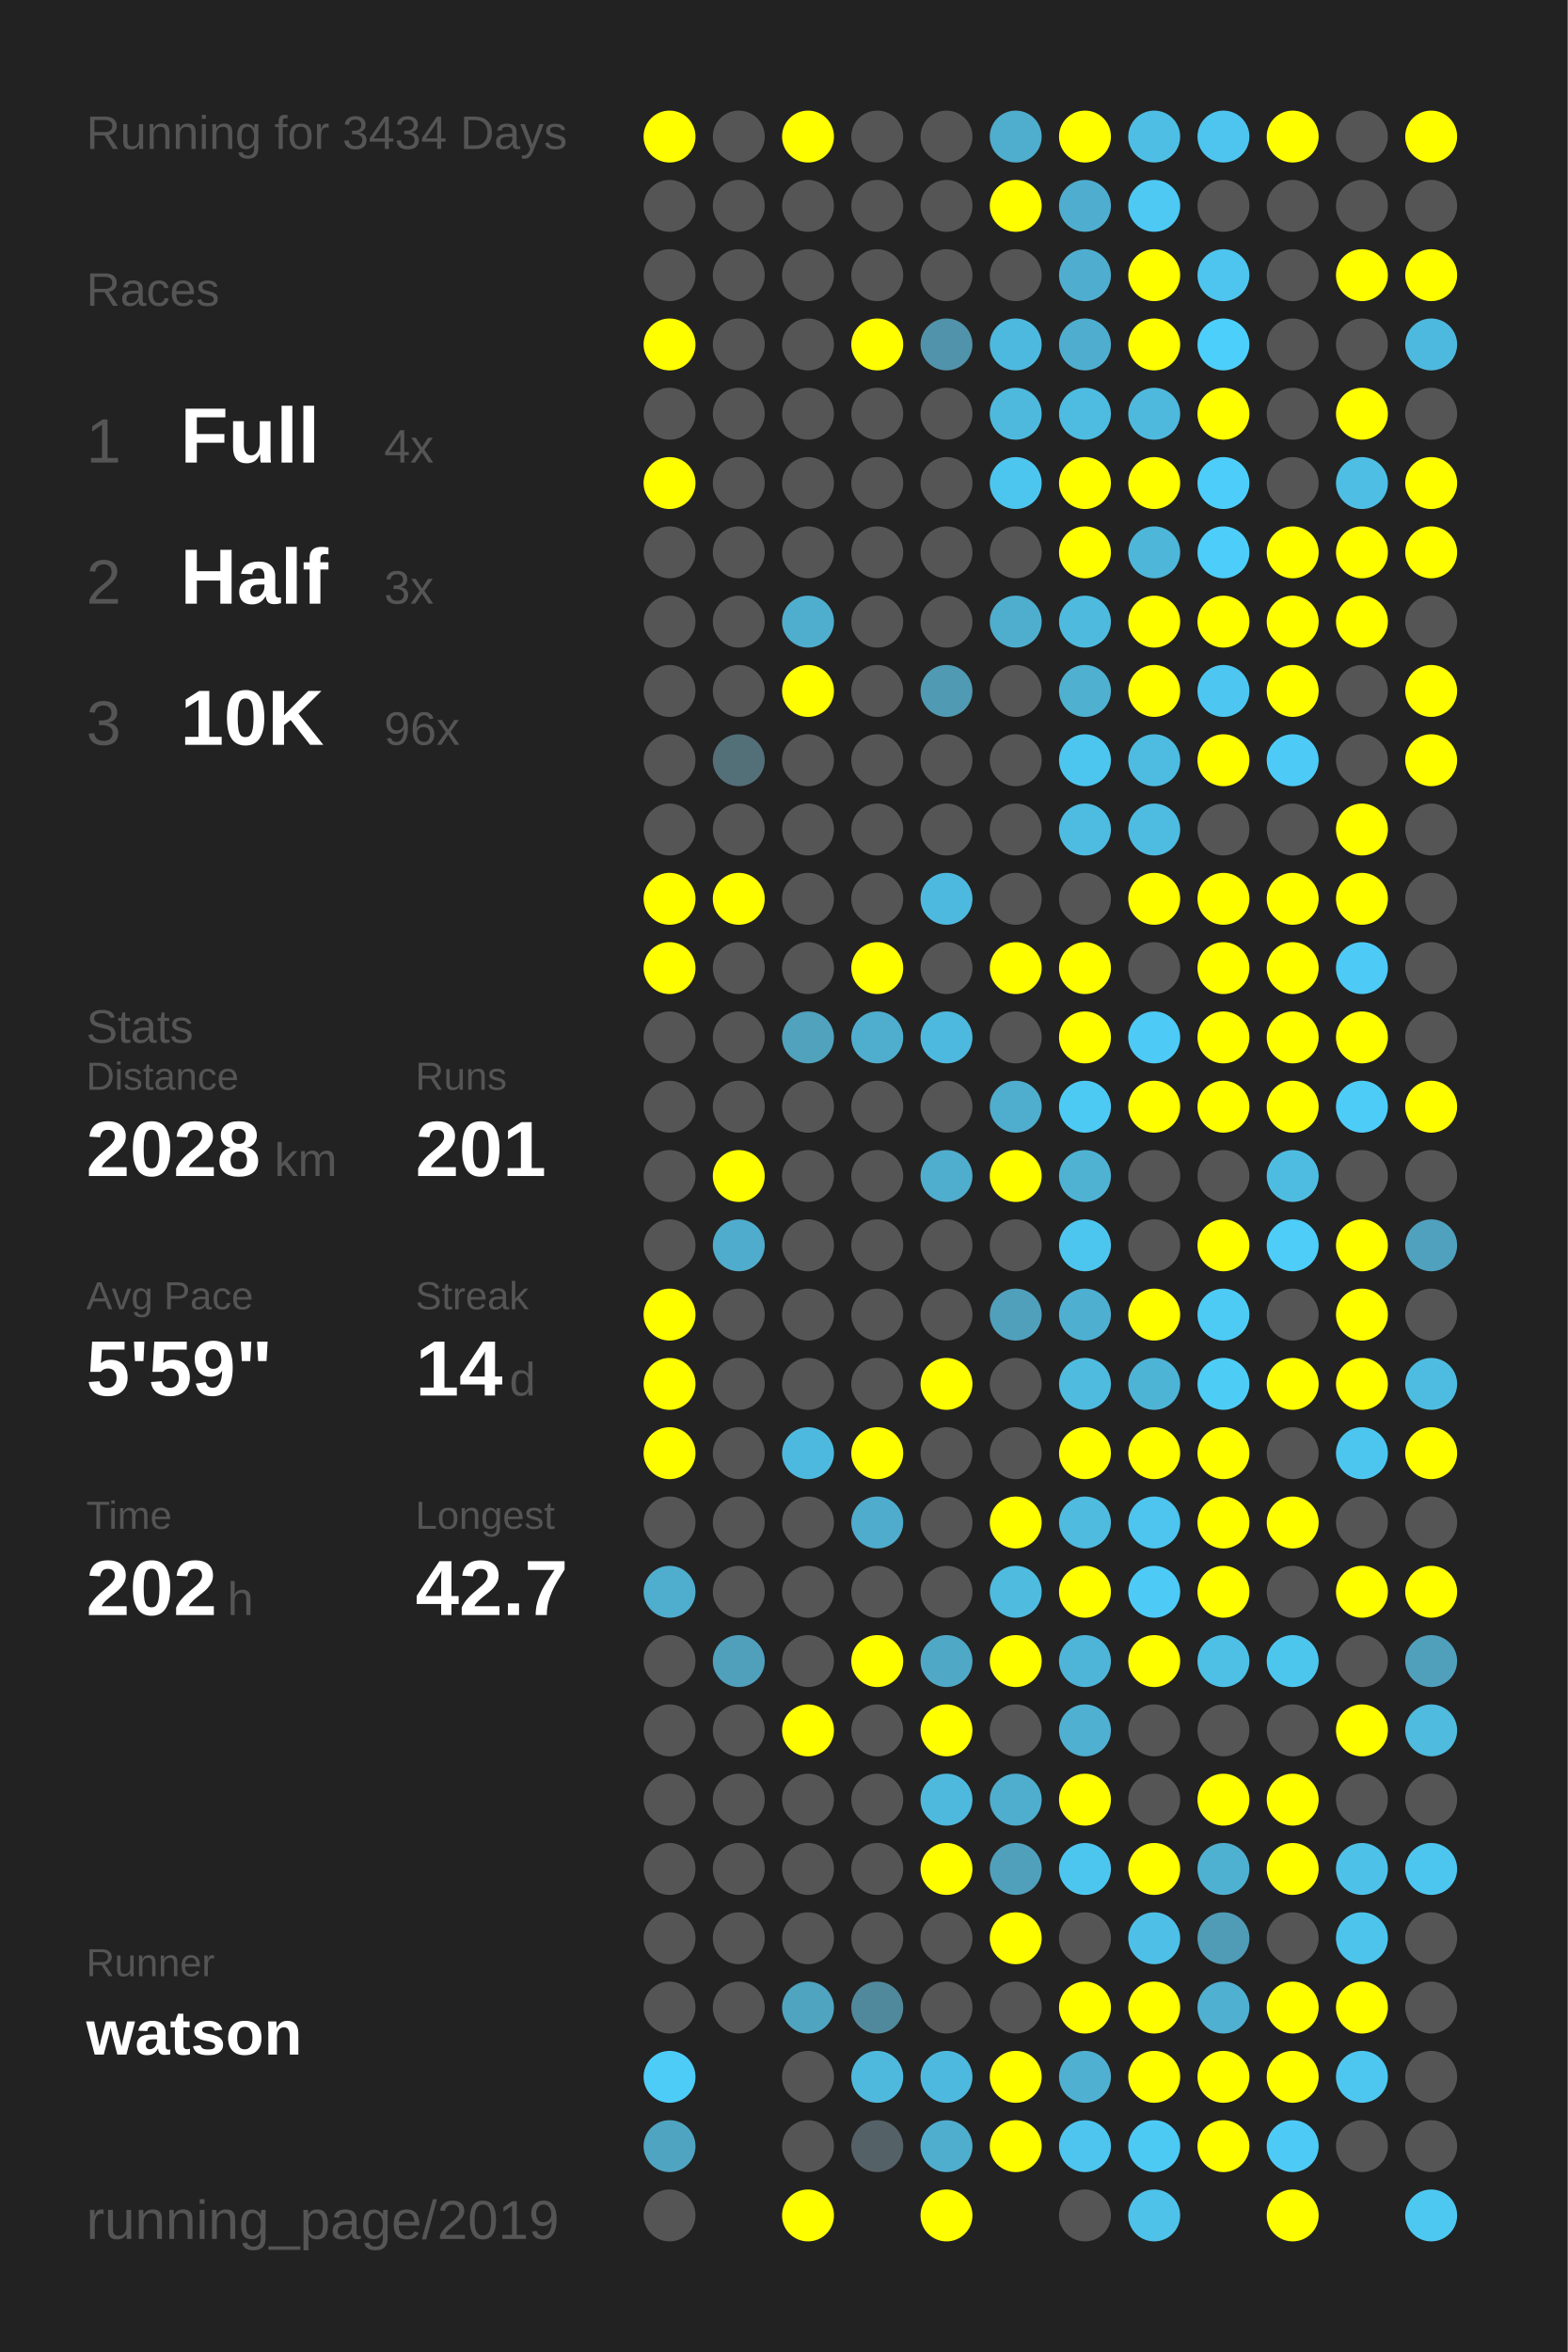
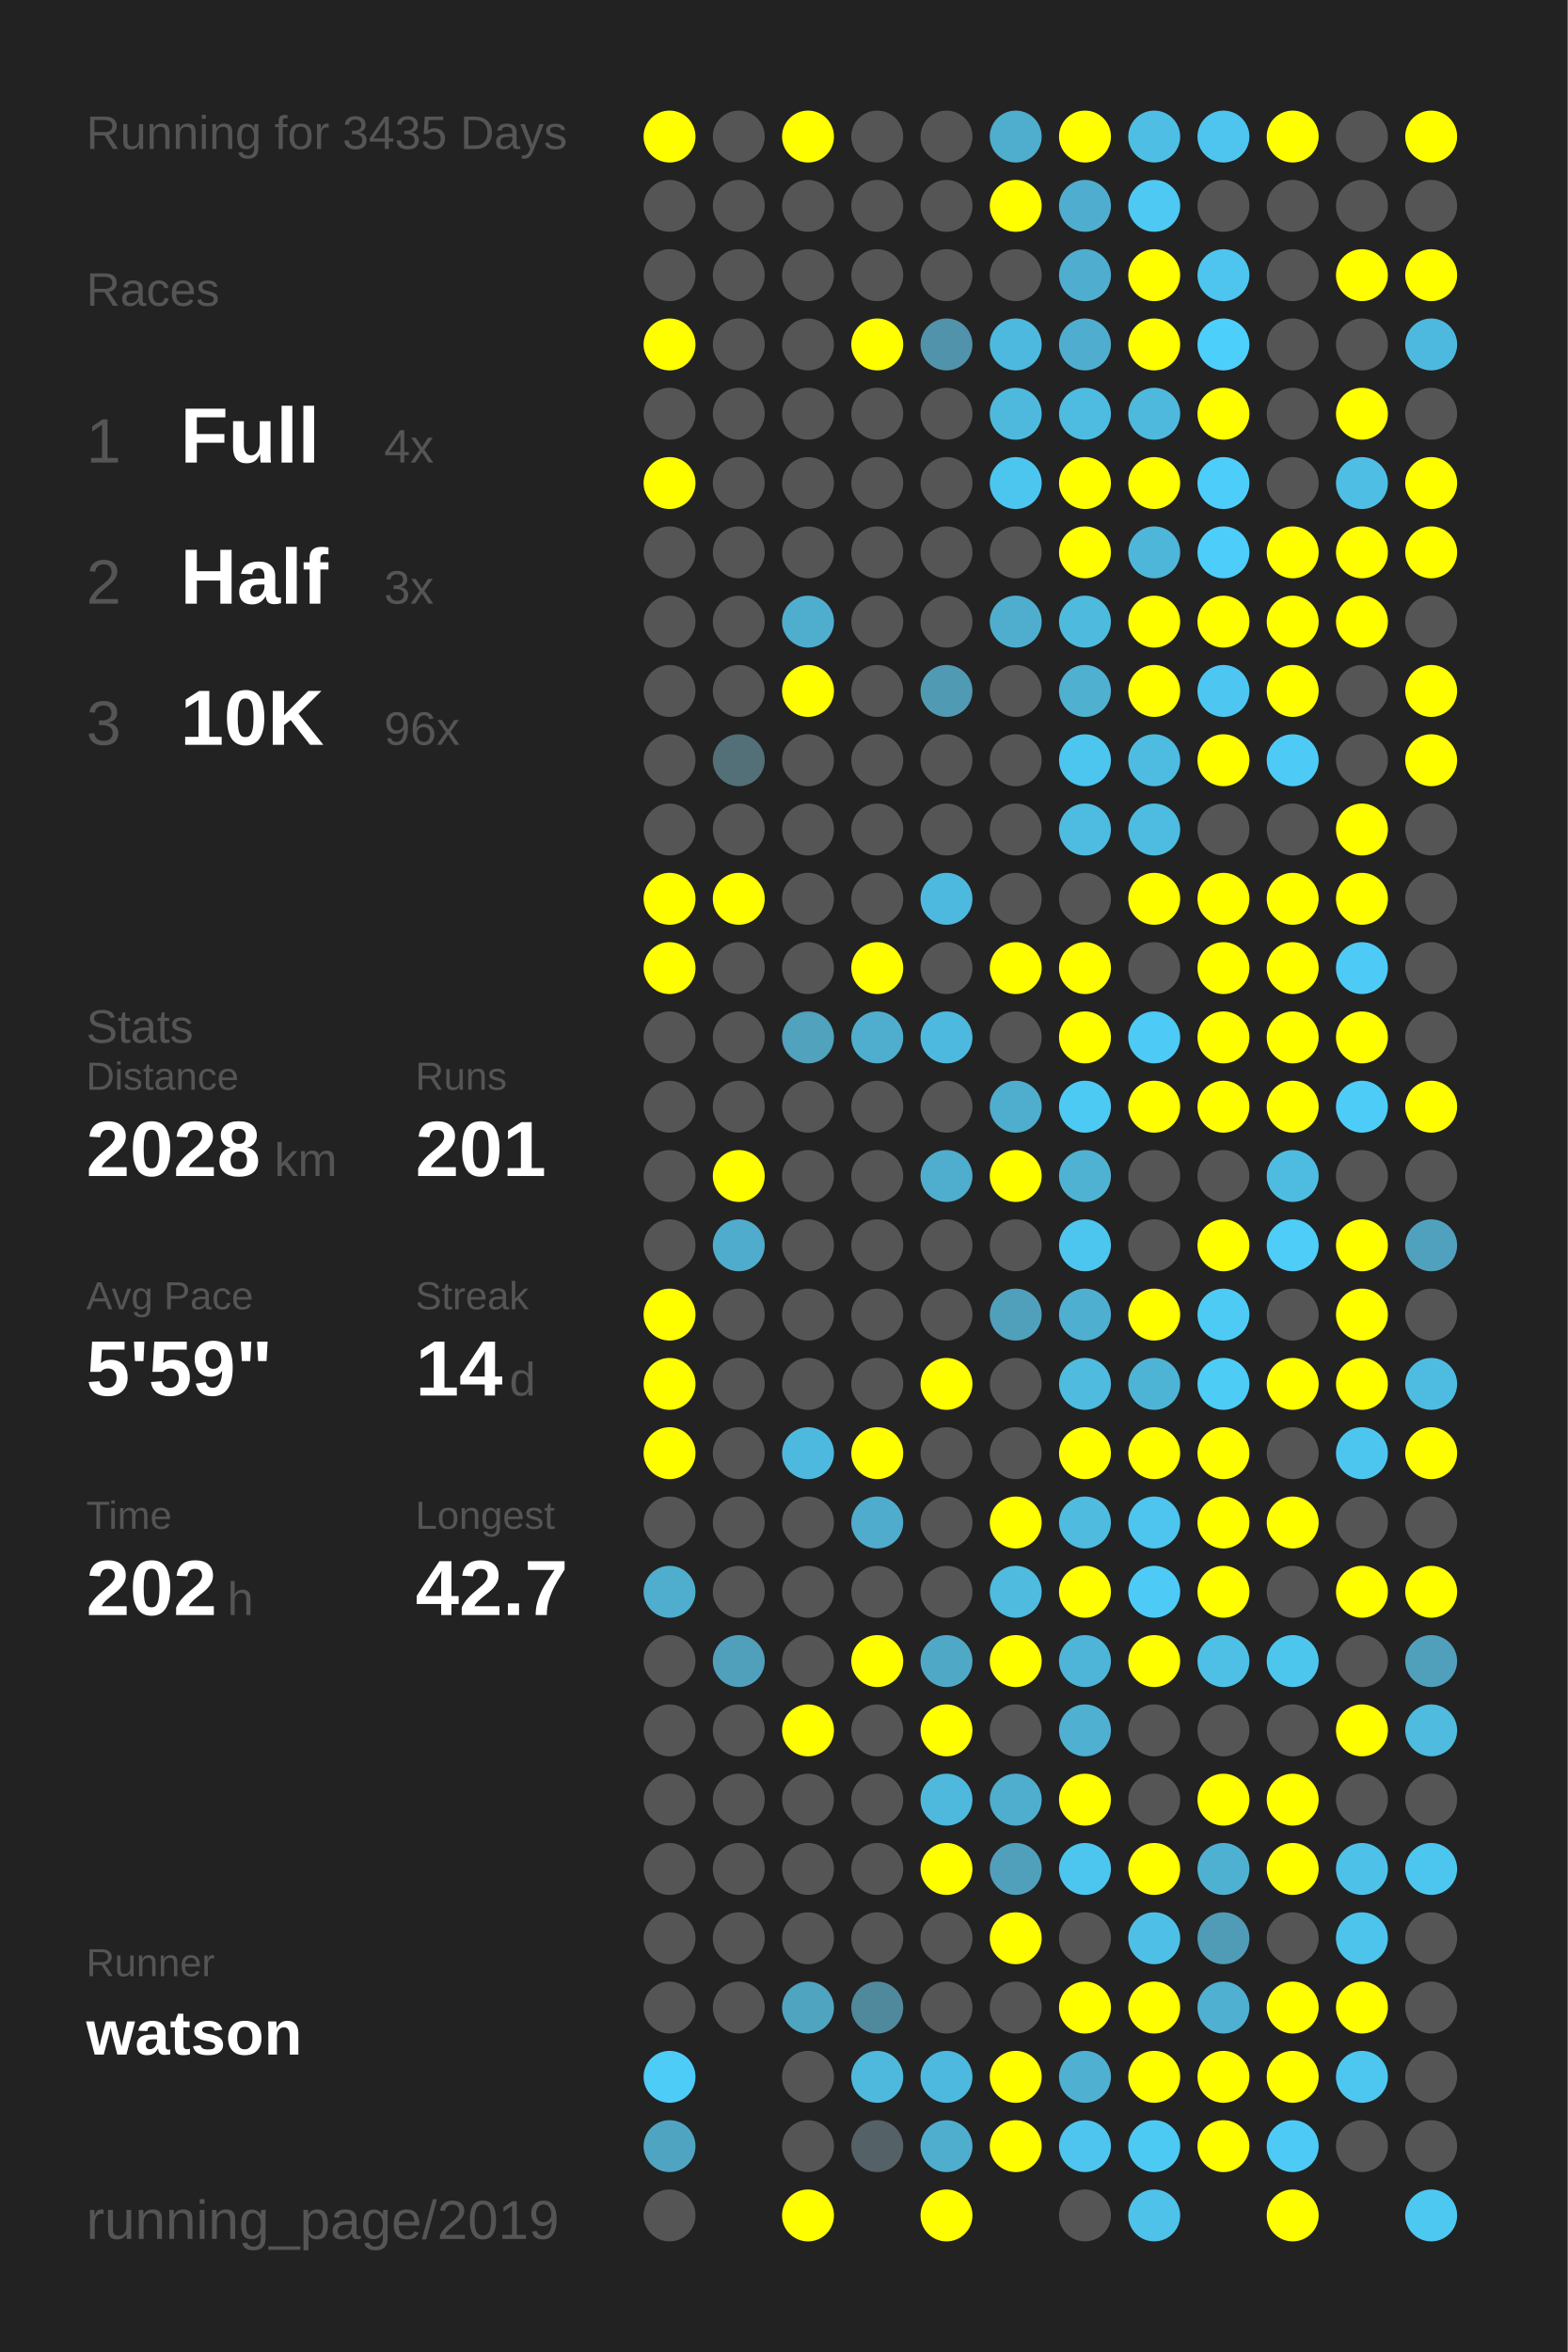
<svg xmlns="http://www.w3.org/2000/svg" baseProfile="full" height="300mm" version="1.1" viewBox="0,0,200,300" width="200mm">
  <defs />
  <rect fill="#222222" height="300" width="200" x="0" y="0" />
-   <text fill="#555555" style="font-size:6px; font-family:Arial;" x="11" y="19">Running for 3434 Days</text>
+   <text fill="#555555" style="font-size:6px; font-family:Arial;" x="11" y="19">Running for 3435 Days</text>
  <text fill="#555555" style="font-size:6px; font-family:Arial;" x="11" y="39">Races</text>
  <text fill="#555555" style="font-size:8px; font-family:Arial;" x="11" y="59">1</text>
  <text fill="#FFFFFF" style="font-size:10px; font-family:Arial; font-weight:bold;" x="23" y="59">Full</text>
  <text fill="#555555" style="font-size:6px; font-family:Arial;" x="49" y="59">4x</text>
  <text fill="#555555" style="font-size:8px; font-family:Arial;" x="11" y="77">2</text>
  <text fill="#FFFFFF" style="font-size:10px; font-family:Arial; font-weight:bold;" x="23" y="77">Half</text>
  <text fill="#555555" style="font-size:6px; font-family:Arial;" x="49" y="77">3x</text>
  <text fill="#555555" style="font-size:8px; font-family:Arial;" x="11" y="95">3</text>
  <text fill="#FFFFFF" style="font-size:10px; font-family:Arial; font-weight:bold;" x="23" y="95">10K</text>
  <text fill="#555555" style="font-size:6px; font-family:Arial;" x="49" y="95">96x</text>
  <text fill="#555555" style="font-size:6px; font-family:Arial;" x="11" y="133">Stats</text>
  <text fill="#555555" style="font-size:5px; font-family:Arial;" x="11" y="139">Distance</text>
  <text fill="#FFFFFF" style="font-size:10px; font-family:Arial; font-weight:bold;" x="11" y="150">2028</text>
  <text fill="#555555" style="font-size:6px; font-family:Arial;" x="35" y="150">km</text>
  <text fill="#555555" style="font-size:5px; font-family:Arial;" x="53" y="139">Runs</text>
  <text fill="#FFFFFF" style="font-size:10px; font-family:Arial; font-weight:bold;" x="53" y="150">201</text>
  <text fill="#555555" style="font-size:5px; font-family:Arial;" x="11" y="167">Avg Pace</text>
  <text fill="#FFFFFF" style="font-size:10px; font-family:Arial; font-weight:bold;" x="11" y="178">5'59"</text>
  <text fill="#555555" style="font-size:5px; font-family:Arial;" x="53" y="167">Streak</text>
  <text fill="#FFFFFF" style="font-size:10px; font-family:Arial; font-weight:bold;" x="53" y="178">14</text>
  <text fill="#555555" style="font-size:6px; font-family:Arial;" x="65" y="178">d</text>
  <text fill="#555555" style="font-size:5px; font-family:Arial;" x="11" y="195">Time</text>
  <text fill="#FFFFFF" style="font-size:10px; font-family:Arial; font-weight:bold;" x="11" y="206">202</text>
  <text fill="#555555" style="font-size:6px; font-family:Arial;" x="29" y="206">h</text>
  <text fill="#555555" style="font-size:5px; font-family:Arial;" x="53" y="195">Longest</text>
  <text fill="#FFFFFF" style="font-size:10px; font-family:Arial; font-weight:bold;" x="53" y="206">42.7</text>
  <text fill="#555555" style="font-size:5px; font-family:Arial;" x="11" y="252.065">Runner</text>
  <text fill="#FFFFFF" style="font-size:8px; font-family:Arial; font-weight:bold;" x="11" y="262.065">watson</text>
  <text fill="#555555" style="font-size:7px; font-family:Arial;" x="11" y="285.581">running_page/2019</text>
  <circle cx="85.417" cy="17.419" fill="#FFFF00" r="3.312" />
  <circle cx="85.417" cy="26.258" fill="#555555" r="3.312" />
  <circle cx="85.417" cy="35.097" fill="#555555" r="3.312" />
  <circle cx="85.417" cy="43.935" fill="#FFFF00" r="3.312" />
  <circle cx="85.417" cy="52.774" fill="#555555" r="3.312" />
  <circle cx="85.417" cy="61.613" fill="#FFFF00" r="3.312" />
  <circle cx="85.417" cy="70.452" fill="#555555" r="3.312" />
  <circle cx="85.417" cy="79.29" fill="#555555" r="3.312" />
  <circle cx="85.417" cy="88.129" fill="#555555" r="3.312" />
  <circle cx="85.417" cy="96.968" fill="#555555" r="3.312" />
  <circle cx="85.417" cy="105.806" fill="#555555" r="3.312" />
  <circle cx="85.417" cy="114.645" fill="#FFFF00" r="3.312" />
  <circle cx="85.417" cy="123.484" fill="#FFFF00" r="3.312" />
  <circle cx="85.417" cy="132.323" fill="#555555" r="3.312" />
  <circle cx="85.417" cy="141.161" fill="#555555" r="3.312" />
  <circle cx="85.417" cy="150" fill="#555555" r="3.312" />
  <circle cx="85.417" cy="158.839" fill="#555555" r="3.312" />
  <circle cx="85.417" cy="167.677" fill="#FFFF00" r="3.312" />
  <circle cx="85.417" cy="176.516" fill="#FFFF00" r="3.312" />
  <circle cx="85.417" cy="185.355" fill="#FFFF00" r="3.312" />
  <circle cx="85.417" cy="194.194" fill="#555555" r="3.312" />
  <circle cx="85.417" cy="203.032" fill="#4fadcd" r="3.312" />
  <circle cx="85.417" cy="211.871" fill="#555555" r="3.312" />
  <circle cx="85.417" cy="220.71" fill="#555555" r="3.312" />
  <circle cx="85.417" cy="229.548" fill="#555555" r="3.312" />
  <circle cx="85.417" cy="238.387" fill="#555555" r="3.312" />
  <circle cx="85.417" cy="247.226" fill="#555555" r="3.312" />
  <circle cx="85.417" cy="256.065" fill="#555555" r="3.312" />
  <circle cx="85.417" cy="264.903" fill="#4dccf8" r="3.312" />
  <circle cx="85.417" cy="273.742" fill="#4fa5c1" r="3.312" />
  <circle cx="85.417" cy="282.581" fill="#555555" r="3.312" />
  <circle cx="94.25" cy="17.419" fill="#555555" r="3.312" />
  <circle cx="94.25" cy="26.258" fill="#555555" r="3.312" />
  <circle cx="94.25" cy="35.097" fill="#555555" r="3.312" />
  <circle cx="94.25" cy="43.935" fill="#555555" r="3.312" />
  <circle cx="94.25" cy="52.774" fill="#555555" r="3.312" />
  <circle cx="94.25" cy="61.613" fill="#555555" r="3.312" />
  <circle cx="94.25" cy="70.452" fill="#555555" r="3.312" />
  <circle cx="94.25" cy="79.29" fill="#555555" r="3.312" />
  <circle cx="94.25" cy="88.129" fill="#555555" r="3.312" />
  <circle cx="94.25" cy="96.968" fill="#536f78" r="3.312" />
  <circle cx="94.25" cy="105.806" fill="#555555" r="3.312" />
  <circle cx="94.25" cy="114.645" fill="#FFFF00" r="3.312" />
  <circle cx="94.25" cy="123.484" fill="#555555" r="3.312" />
  <circle cx="94.25" cy="132.323" fill="#555555" r="3.312" />
  <circle cx="94.25" cy="141.161" fill="#555555" r="3.312" />
  <circle cx="94.25" cy="150" fill="#FFFF00" r="3.312" />
  <circle cx="94.25" cy="158.839" fill="#4faccc" r="3.312" />
  <circle cx="94.25" cy="167.677" fill="#555555" r="3.312" />
  <circle cx="94.25" cy="176.516" fill="#555555" r="3.312" />
  <circle cx="94.25" cy="185.355" fill="#555555" r="3.312" />
  <circle cx="94.25" cy="194.194" fill="#555555" r="3.312" />
  <circle cx="94.25" cy="203.032" fill="#555555" r="3.312" />
  <circle cx="94.25" cy="211.871" fill="#50a0bc" r="3.312" />
  <circle cx="94.25" cy="220.71" fill="#555555" r="3.312" />
  <circle cx="94.25" cy="229.548" fill="#555555" r="3.312" />
  <circle cx="94.25" cy="238.387" fill="#555555" r="3.312" />
  <circle cx="94.25" cy="247.226" fill="#555555" r="3.312" />
  <circle cx="94.25" cy="256.065" fill="#555555" r="3.312" />
  <circle cx="103.083" cy="17.419" fill="#FFFF00" r="3.312" />
  <circle cx="103.083" cy="26.258" fill="#555555" r="3.312" />
  <circle cx="103.083" cy="35.097" fill="#555555" r="3.312" />
  <circle cx="103.083" cy="43.935" fill="#555555" r="3.312" />
  <circle cx="103.083" cy="52.774" fill="#555555" r="3.312" />
  <circle cx="103.083" cy="61.613" fill="#555555" r="3.312" />
  <circle cx="103.083" cy="70.452" fill="#555555" r="3.312" />
  <circle cx="103.083" cy="79.29" fill="#4faece" r="3.312" />
  <circle cx="103.083" cy="88.129" fill="#FFFF00" r="3.312" />
  <circle cx="103.083" cy="96.968" fill="#555555" r="3.312" />
  <circle cx="103.083" cy="105.806" fill="#555555" r="3.312" />
  <circle cx="103.083" cy="114.645" fill="#555555" r="3.312" />
  <circle cx="103.083" cy="123.484" fill="#555555" r="3.312" />
  <circle cx="103.083" cy="132.323" fill="#50a2bd" r="3.312" />
  <circle cx="103.083" cy="141.161" fill="#555555" r="3.312" />
  <circle cx="103.083" cy="150" fill="#555555" r="3.312" />
  <circle cx="103.083" cy="158.839" fill="#555555" r="3.312" />
  <circle cx="103.083" cy="167.677" fill="#555555" r="3.312" />
  <circle cx="103.083" cy="176.516" fill="#555555" r="3.312" />
  <circle cx="103.083" cy="185.355" fill="#4eb9de" r="3.312" />
  <circle cx="103.083" cy="194.194" fill="#555555" r="3.312" />
  <circle cx="103.083" cy="203.032" fill="#555555" r="3.312" />
  <circle cx="103.083" cy="211.871" fill="#555555" r="3.312" />
  <circle cx="103.083" cy="220.71" fill="#FFFF00" r="3.312" />
  <circle cx="103.083" cy="229.548" fill="#555555" r="3.312" />
  <circle cx="103.083" cy="238.387" fill="#555555" r="3.312" />
  <circle cx="103.083" cy="247.226" fill="#555555" r="3.312" />
  <circle cx="103.083" cy="256.065" fill="#4fa4c0" r="3.312" />
  <circle cx="103.083" cy="264.903" fill="#555555" r="3.312" />
  <circle cx="103.083" cy="273.742" fill="#555555" r="3.312" />
  <circle cx="103.083" cy="282.581" fill="#FFFF00" r="3.312" />
  <circle cx="111.917" cy="17.419" fill="#555555" r="3.312" />
  <circle cx="111.917" cy="26.258" fill="#555555" r="3.312" />
  <circle cx="111.917" cy="35.097" fill="#555555" r="3.312" />
  <circle cx="111.917" cy="43.935" fill="#FFFF00" r="3.312" />
  <circle cx="111.917" cy="52.774" fill="#555555" r="3.312" />
  <circle cx="111.917" cy="61.613" fill="#555555" r="3.312" />
  <circle cx="111.917" cy="70.452" fill="#555555" r="3.312" />
  <circle cx="111.917" cy="79.29" fill="#555555" r="3.312" />
  <circle cx="111.917" cy="88.129" fill="#555555" r="3.312" />
  <circle cx="111.917" cy="96.968" fill="#555555" r="3.312" />
  <circle cx="111.917" cy="105.806" fill="#555555" r="3.312" />
  <circle cx="111.917" cy="114.645" fill="#555555" r="3.312" />
  <circle cx="111.917" cy="123.484" fill="#FFFF00" r="3.312" />
  <circle cx="111.917" cy="132.323" fill="#4faece" r="3.312" />
  <circle cx="111.917" cy="141.161" fill="#555555" r="3.312" />
  <circle cx="111.917" cy="150" fill="#555555" r="3.312" />
  <circle cx="111.917" cy="158.839" fill="#555555" r="3.312" />
  <circle cx="111.917" cy="167.677" fill="#555555" r="3.312" />
  <circle cx="111.917" cy="176.516" fill="#555555" r="3.312" />
  <circle cx="111.917" cy="185.355" fill="#FFFF00" r="3.312" />
  <circle cx="111.917" cy="194.194" fill="#4faccc" r="3.312" />
  <circle cx="111.917" cy="203.032" fill="#555555" r="3.312" />
  <circle cx="111.917" cy="211.871" fill="#FFFF00" r="3.312" />
  <circle cx="111.917" cy="220.71" fill="#555555" r="3.312" />
  <circle cx="111.917" cy="229.548" fill="#555555" r="3.312" />
  <circle cx="111.917" cy="238.387" fill="#555555" r="3.312" />
  <circle cx="111.917" cy="247.226" fill="#555555" r="3.312" />
  <circle cx="111.917" cy="256.065" fill="#51899c" r="3.312" />
  <circle cx="111.917" cy="264.903" fill="#4eb9dd" r="3.312" />
  <circle cx="111.917" cy="273.742" fill="#546166" r="3.312" />
  <circle cx="120.75" cy="17.419" fill="#555555" r="3.312" />
  <circle cx="120.75" cy="26.258" fill="#555555" r="3.312" />
  <circle cx="120.75" cy="35.097" fill="#555555" r="3.312" />
  <circle cx="120.75" cy="43.935" fill="#5093aa" r="3.312" />
  <circle cx="120.75" cy="52.774" fill="#555555" r="3.312" />
  <circle cx="120.75" cy="61.613" fill="#555555" r="3.312" />
  <circle cx="120.75" cy="70.452" fill="#555555" r="3.312" />
  <circle cx="120.75" cy="79.29" fill="#555555" r="3.312" />
  <circle cx="120.75" cy="88.129" fill="#509ab3" r="3.312" />
  <circle cx="120.75" cy="96.968" fill="#555555" r="3.312" />
  <circle cx="120.75" cy="105.806" fill="#555555" r="3.312" />
  <circle cx="120.75" cy="114.645" fill="#4eb9de" r="3.312" />
  <circle cx="120.75" cy="123.484" fill="#555555" r="3.312" />
  <circle cx="120.75" cy="132.323" fill="#4eb9de" r="3.312" />
  <circle cx="120.75" cy="141.161" fill="#555555" r="3.312" />
  <circle cx="120.75" cy="150" fill="#4fadcd" r="3.312" />
  <circle cx="120.75" cy="158.839" fill="#555555" r="3.312" />
  <circle cx="120.75" cy="167.677" fill="#555555" r="3.312" />
  <circle cx="120.75" cy="176.516" fill="#FFFF00" r="3.312" />
  <circle cx="120.75" cy="185.355" fill="#555555" r="3.312" />
  <circle cx="120.75" cy="194.194" fill="#555555" r="3.312" />
  <circle cx="120.75" cy="203.032" fill="#555555" r="3.312" />
  <circle cx="120.75" cy="211.871" fill="#4fa8c6" r="3.312" />
  <circle cx="120.75" cy="220.71" fill="#FFFF00" r="3.312" />
  <circle cx="120.75" cy="229.548" fill="#4eb9dd" r="3.312" />
  <circle cx="120.75" cy="238.387" fill="#FFFF00" r="3.312" />
  <circle cx="120.75" cy="247.226" fill="#555555" r="3.312" />
  <circle cx="120.75" cy="256.065" fill="#555555" r="3.312" />
  <circle cx="120.75" cy="264.903" fill="#4eb9de" r="3.312" />
  <circle cx="120.75" cy="273.742" fill="#4faece" r="3.312" />
  <circle cx="120.75" cy="282.581" fill="#FFFF00" r="3.312" />
  <circle cx="129.583" cy="17.419" fill="#4fadcd" r="3.312" />
  <circle cx="129.583" cy="26.258" fill="#FFFF00" r="3.312" />
  <circle cx="129.583" cy="35.097" fill="#555555" r="3.312" />
  <circle cx="129.583" cy="43.935" fill="#4eb9de" r="3.312" />
  <circle cx="129.583" cy="52.774" fill="#4eb9dd" r="3.312" />
  <circle cx="129.583" cy="61.613" fill="#4dc6ef" r="3.312" />
  <circle cx="129.583" cy="70.452" fill="#555555" r="3.312" />
  <circle cx="129.583" cy="79.29" fill="#4faece" r="3.312" />
  <circle cx="129.583" cy="88.129" fill="#555555" r="3.312" />
  <circle cx="129.583" cy="96.968" fill="#555555" r="3.312" />
  <circle cx="129.583" cy="105.806" fill="#555555" r="3.312" />
  <circle cx="129.583" cy="114.645" fill="#555555" r="3.312" />
  <circle cx="129.583" cy="123.484" fill="#FFFF00" r="3.312" />
  <circle cx="129.583" cy="132.323" fill="#555555" r="3.312" />
  <circle cx="129.583" cy="141.161" fill="#4fadcd" r="3.312" />
  <circle cx="129.583" cy="150" fill="#FFFF00" r="3.312" />
  <circle cx="129.583" cy="158.839" fill="#555555" r="3.312" />
  <circle cx="129.583" cy="167.677" fill="#50a0bc" r="3.312" />
  <circle cx="129.583" cy="176.516" fill="#555555" r="3.312" />
  <circle cx="129.583" cy="185.355" fill="#555555" r="3.312" />
  <circle cx="129.583" cy="194.194" fill="#FFFF00" r="3.312" />
  <circle cx="129.583" cy="203.032" fill="#4ebbdf" r="3.312" />
  <circle cx="129.583" cy="211.871" fill="#FFFF00" r="3.312" />
  <circle cx="129.583" cy="220.71" fill="#555555" r="3.312" />
  <circle cx="129.583" cy="229.548" fill="#4faece" r="3.312" />
  <circle cx="129.583" cy="238.387" fill="#50a0bc" r="3.312" />
  <circle cx="129.583" cy="247.226" fill="#FFFF00" r="3.312" />
  <circle cx="129.583" cy="256.065" fill="#555555" r="3.312" />
  <circle cx="129.583" cy="264.903" fill="#FFFF00" r="3.312" />
  <circle cx="129.583" cy="273.742" fill="#FFFF00" r="3.312" />
  <circle cx="138.417" cy="17.419" fill="#FFFF00" r="3.312" />
  <circle cx="138.417" cy="26.258" fill="#4faecf" r="3.312" />
  <circle cx="138.417" cy="35.097" fill="#4faecf" r="3.312" />
  <circle cx="138.417" cy="43.935" fill="#4faecf" r="3.312" />
  <circle cx="138.417" cy="52.774" fill="#4ebbe0" r="3.312" />
  <circle cx="138.417" cy="61.613" fill="#FFFF00" r="3.312" />
  <circle cx="138.417" cy="70.452" fill="#FFFF00" r="3.312" />
  <circle cx="138.417" cy="79.29" fill="#4ebade" r="3.312" />
  <circle cx="138.417" cy="88.129" fill="#4fb0d0" r="3.312" />
  <circle cx="138.417" cy="96.968" fill="#4dc6ef" r="3.312" />
  <circle cx="138.417" cy="105.806" fill="#4ebbe0" r="3.312" />
  <circle cx="138.417" cy="114.645" fill="#555555" r="3.312" />
  <circle cx="138.417" cy="123.484" fill="#FFFF00" r="3.312" />
  <circle cx="138.417" cy="132.323" fill="#FFFF00" r="3.312" />
  <circle cx="138.417" cy="141.161" fill="#4dcaf4" r="3.312" />
  <circle cx="138.417" cy="150" fill="#4fb2d3" r="3.312" />
  <circle cx="138.417" cy="158.839" fill="#4dc6ef" r="3.312" />
  <circle cx="138.417" cy="167.677" fill="#4fafd0" r="3.312" />
  <circle cx="138.417" cy="176.516" fill="#4ebbdf" r="3.312" />
  <circle cx="138.417" cy="185.355" fill="#FFFF00" r="3.312" />
  <circle cx="138.417" cy="194.194" fill="#4ebbdf" r="3.312" />
  <circle cx="138.417" cy="203.032" fill="#FFFF00" r="3.312" />
  <circle cx="138.417" cy="211.871" fill="#4eb5d8" r="3.312" />
  <circle cx="138.417" cy="220.71" fill="#4fb0d1" r="3.312" />
  <circle cx="138.417" cy="229.548" fill="#FFFF00" r="3.312" />
  <circle cx="138.417" cy="238.387" fill="#4dc6ef" r="3.312" />
  <circle cx="138.417" cy="247.226" fill="#555555" r="3.312" />
  <circle cx="138.417" cy="256.065" fill="#FFFF00" r="3.312" />
  <circle cx="138.417" cy="264.903" fill="#4fb0d1" r="3.312" />
  <circle cx="138.417" cy="273.742" fill="#4dc5ee" r="3.312" />
  <circle cx="138.417" cy="282.581" fill="#555555" r="3.312" />
  <circle cx="147.25" cy="17.419" fill="#4ebee4" r="3.312" />
  <circle cx="147.25" cy="26.258" fill="#4dc9f3" r="3.312" />
  <circle cx="147.25" cy="35.097" fill="#FFFF00" r="3.312" />
  <circle cx="147.25" cy="43.935" fill="#FFFF00" r="3.312" />
  <circle cx="147.25" cy="52.774" fill="#4eb9dd" r="3.312" />
  <circle cx="147.25" cy="61.613" fill="#FFFF00" r="3.312" />
  <circle cx="147.25" cy="70.452" fill="#4eb6d9" r="3.312" />
  <circle cx="147.25" cy="79.29" fill="#FFFF00" r="3.312" />
  <circle cx="147.25" cy="88.129" fill="#FFFF00" r="3.312" />
  <circle cx="147.25" cy="96.968" fill="#4ebce1" r="3.312" />
  <circle cx="147.25" cy="105.806" fill="#4ebce1" r="3.312" />
  <circle cx="147.25" cy="114.645" fill="#FFFF00" r="3.312" />
  <circle cx="147.25" cy="123.484" fill="#555555" r="3.312" />
  <circle cx="147.25" cy="132.323" fill="#4dcaf5" r="3.312" />
  <circle cx="147.25" cy="141.161" fill="#FFFF00" r="3.312" />
  <circle cx="147.25" cy="150" fill="#555555" r="3.312" />
  <circle cx="147.25" cy="158.839" fill="#555555" r="3.312" />
  <circle cx="147.25" cy="167.677" fill="#FFFF00" r="3.312" />
  <circle cx="147.25" cy="176.516" fill="#4eb4d6" r="3.312" />
  <circle cx="147.25" cy="185.355" fill="#FFFF00" r="3.312" />
  <circle cx="147.25" cy="194.194" fill="#4dc5ee" r="3.312" />
  <circle cx="147.25" cy="203.032" fill="#4dcbf6" r="3.312" />
  <circle cx="147.25" cy="211.871" fill="#FFFF00" r="3.312" />
  <circle cx="147.25" cy="220.71" fill="#555555" r="3.312" />
  <circle cx="147.25" cy="229.548" fill="#555555" r="3.312" />
  <circle cx="147.25" cy="238.387" fill="#FFFF00" r="3.312" />
  <circle cx="147.25" cy="247.226" fill="#4ec0e7" r="3.312" />
  <circle cx="147.25" cy="256.065" fill="#FFFF00" r="3.312" />
  <circle cx="147.25" cy="264.903" fill="#FFFF00" r="3.312" />
  <circle cx="147.25" cy="273.742" fill="#4dcaf4" r="3.312" />
  <circle cx="147.25" cy="282.581" fill="#4ec2e9" r="3.312" />
  <circle cx="156.083" cy="17.419" fill="#4dc5ee" r="3.312" />
  <circle cx="156.083" cy="26.258" fill="#555555" r="3.312" />
  <circle cx="156.083" cy="35.097" fill="#4dc5ee" r="3.312" />
  <circle cx="156.083" cy="43.935" fill="#4dcffb" r="3.312" />
  <circle cx="156.083" cy="52.774" fill="#FFFF00" r="3.312" />
  <circle cx="156.083" cy="61.613" fill="#4dcefa" r="3.312" />
  <circle cx="156.083" cy="70.452" fill="#4dcefa" r="3.312" />
  <circle cx="156.083" cy="79.29" fill="#FFFF00" r="3.312" />
  <circle cx="156.083" cy="88.129" fill="#4dc7f1" r="3.312" />
  <circle cx="156.083" cy="96.968" fill="#FFFF00" r="3.312" />
  <circle cx="156.083" cy="105.806" fill="#555555" r="3.312" />
  <circle cx="156.083" cy="114.645" fill="#FFFF00" r="3.312" />
  <circle cx="156.083" cy="123.484" fill="#FFFF00" r="3.312" />
  <circle cx="156.083" cy="132.323" fill="#FFFF00" r="3.312" />
  <circle cx="156.083" cy="141.161" fill="#FFFF00" r="3.312" />
  <circle cx="156.083" cy="150" fill="#555555" r="3.312" />
  <circle cx="156.083" cy="158.839" fill="#FFFF00" r="3.312" />
  <circle cx="156.083" cy="167.677" fill="#4dcbf5" r="3.312" />
  <circle cx="156.083" cy="176.516" fill="#4dccf6" r="3.312" />
  <circle cx="156.083" cy="185.355" fill="#FFFF00" r="3.312" />
  <circle cx="156.083" cy="194.194" fill="#FFFF00" r="3.312" />
  <circle cx="156.083" cy="203.032" fill="#FFFF00" r="3.312" />
  <circle cx="156.083" cy="211.871" fill="#4ec0e6" r="3.312" />
  <circle cx="156.083" cy="220.71" fill="#555555" r="3.312" />
  <circle cx="156.083" cy="229.548" fill="#FFFF00" r="3.312" />
  <circle cx="156.083" cy="238.387" fill="#4fb1d2" r="3.312" />
  <circle cx="156.083" cy="247.226" fill="#509bb5" r="3.312" />
  <circle cx="156.083" cy="256.065" fill="#4fb0d1" r="3.312" />
  <circle cx="156.083" cy="264.903" fill="#FFFF00" r="3.312" />
  <circle cx="156.083" cy="273.742" fill="#FFFF00" r="3.312" />
  <circle cx="164.917" cy="17.419" fill="#FFFF00" r="3.312" />
  <circle cx="164.917" cy="26.258" fill="#555555" r="3.312" />
  <circle cx="164.917" cy="35.097" fill="#555555" r="3.312" />
  <circle cx="164.917" cy="43.935" fill="#555555" r="3.312" />
  <circle cx="164.917" cy="52.774" fill="#555555" r="3.312" />
  <circle cx="164.917" cy="61.613" fill="#555555" r="3.312" />
  <circle cx="164.917" cy="70.452" fill="#FFFF00" r="3.312" />
  <circle cx="164.917" cy="79.29" fill="#FFFF00" r="3.312" />
  <circle cx="164.917" cy="88.129" fill="#FFFF00" r="3.312" />
  <circle cx="164.917" cy="96.968" fill="#4dcbf6" r="3.312" />
  <circle cx="164.917" cy="105.806" fill="#555555" r="3.312" />
  <circle cx="164.917" cy="114.645" fill="#FFFF00" r="3.312" />
  <circle cx="164.917" cy="123.484" fill="#FFFF00" r="3.312" />
  <circle cx="164.917" cy="132.323" fill="#FFFF00" r="3.312" />
  <circle cx="164.917" cy="141.161" fill="#FFFF00" r="3.312" />
  <circle cx="164.917" cy="150" fill="#4ebce1" r="3.312" />
  <circle cx="164.917" cy="158.839" fill="#4dcdf8" r="3.312" />
  <circle cx="164.917" cy="167.677" fill="#555555" r="3.312" />
  <circle cx="164.917" cy="176.516" fill="#FFFF00" r="3.312" />
  <circle cx="164.917" cy="185.355" fill="#555555" r="3.312" />
  <circle cx="164.917" cy="194.194" fill="#FFFF00" r="3.312" />
  <circle cx="164.917" cy="203.032" fill="#555555" r="3.312" />
  <circle cx="164.917" cy="211.871" fill="#4dc6ee" r="3.312" />
  <circle cx="164.917" cy="220.71" fill="#555555" r="3.312" />
  <circle cx="164.917" cy="229.548" fill="#FFFF00" r="3.312" />
  <circle cx="164.917" cy="238.387" fill="#FFFF00" r="3.312" />
  <circle cx="164.917" cy="247.226" fill="#555555" r="3.312" />
  <circle cx="164.917" cy="256.065" fill="#FFFF00" r="3.312" />
  <circle cx="164.917" cy="264.903" fill="#FFFF00" r="3.312" />
  <circle cx="164.917" cy="273.742" fill="#4dcbf6" r="3.312" />
  <circle cx="164.917" cy="282.581" fill="#FFFF00" r="3.312" />
  <circle cx="173.75" cy="17.419" fill="#555555" r="3.312" />
  <circle cx="173.75" cy="26.258" fill="#555555" r="3.312" />
  <circle cx="173.75" cy="35.097" fill="#FFFF00" r="3.312" />
  <circle cx="173.75" cy="43.935" fill="#555555" r="3.312" />
  <circle cx="173.75" cy="52.774" fill="#FFFF00" r="3.312" />
  <circle cx="173.75" cy="61.613" fill="#4ebee4" r="3.312" />
  <circle cx="173.75" cy="70.452" fill="#FFFF00" r="3.312" />
  <circle cx="173.75" cy="79.29" fill="#FFFF00" r="3.312" />
  <circle cx="173.75" cy="88.129" fill="#555555" r="3.312" />
  <circle cx="173.75" cy="96.968" fill="#555555" r="3.312" />
  <circle cx="173.75" cy="105.806" fill="#FFFF00" r="3.312" />
  <circle cx="173.75" cy="114.645" fill="#FFFF00" r="3.312" />
  <circle cx="173.75" cy="123.484" fill="#4dcaf5" r="3.312" />
  <circle cx="173.75" cy="132.323" fill="#FFFF00" r="3.312" />
  <circle cx="173.75" cy="141.161" fill="#4dccf7" r="3.312" />
  <circle cx="173.75" cy="150" fill="#555555" r="3.312" />
  <circle cx="173.75" cy="158.839" fill="#FFFF00" r="3.312" />
  <circle cx="173.75" cy="167.677" fill="#FFFF00" r="3.312" />
  <circle cx="173.75" cy="176.516" fill="#FFFF00" r="3.312" />
  <circle cx="173.75" cy="185.355" fill="#4dc6ef" r="3.312" />
  <circle cx="173.75" cy="194.194" fill="#555555" r="3.312" />
  <circle cx="173.75" cy="203.032" fill="#FFFF00" r="3.312" />
  <circle cx="173.75" cy="211.871" fill="#555555" r="3.312" />
  <circle cx="173.75" cy="220.71" fill="#FFFF00" r="3.312" />
  <circle cx="173.75" cy="229.548" fill="#555555" r="3.312" />
  <circle cx="173.75" cy="238.387" fill="#4ec1e8" r="3.312" />
  <circle cx="173.75" cy="247.226" fill="#4dc4ec" r="3.312" />
  <circle cx="173.75" cy="256.065" fill="#FFFF00" r="3.312" />
  <circle cx="173.75" cy="264.903" fill="#4dc7f0" r="3.312" />
  <circle cx="173.75" cy="273.742" fill="#555555" r="3.312" />
  <circle cx="182.583" cy="17.419" fill="#FFFF00" r="3.312" />
  <circle cx="182.583" cy="26.258" fill="#555555" r="3.312" />
  <circle cx="182.583" cy="35.097" fill="#FFFF00" r="3.312" />
  <circle cx="182.583" cy="43.935" fill="#4eb9de" r="3.312" />
  <circle cx="182.583" cy="52.774" fill="#555555" r="3.312" />
  <circle cx="182.583" cy="61.613" fill="#FFFF00" r="3.312" />
  <circle cx="182.583" cy="70.452" fill="#FFFF00" r="3.312" />
  <circle cx="182.583" cy="79.29" fill="#555555" r="3.312" />
  <circle cx="182.583" cy="88.129" fill="#FFFF00" r="3.312" />
  <circle cx="182.583" cy="96.968" fill="#FFFF00" r="3.312" />
  <circle cx="182.583" cy="105.806" fill="#555555" r="3.312" />
  <circle cx="182.583" cy="114.645" fill="#555555" r="3.312" />
  <circle cx="182.583" cy="123.484" fill="#555555" r="3.312" />
  <circle cx="182.583" cy="132.323" fill="#555555" r="3.312" />
  <circle cx="182.583" cy="141.161" fill="#FFFF00" r="3.312" />
  <circle cx="182.583" cy="150" fill="#555555" r="3.312" />
  <circle cx="182.583" cy="158.839" fill="#50a1bd" r="3.312" />
  <circle cx="182.583" cy="167.677" fill="#555555" r="3.312" />
  <circle cx="182.583" cy="176.516" fill="#4ebce1" r="3.312" />
  <circle cx="182.583" cy="185.355" fill="#FFFF00" r="3.312" />
  <circle cx="182.583" cy="194.194" fill="#555555" r="3.312" />
  <circle cx="182.583" cy="203.032" fill="#FFFF00" r="3.312" />
  <circle cx="182.583" cy="211.871" fill="#50a0bc" r="3.312" />
  <circle cx="182.583" cy="220.71" fill="#4ebbdf" r="3.312" />
  <circle cx="182.583" cy="229.548" fill="#555555" r="3.312" />
  <circle cx="182.583" cy="238.387" fill="#4dc6ef" r="3.312" />
  <circle cx="182.583" cy="247.226" fill="#555555" r="3.312" />
  <circle cx="182.583" cy="256.065" fill="#555555" r="3.312" />
  <circle cx="182.583" cy="264.903" fill="#555555" r="3.312" />
  <circle cx="182.583" cy="273.742" fill="#555555" r="3.312" />
  <circle cx="182.583" cy="282.581" fill="#4dc8f1" r="3.312" />
</svg>
